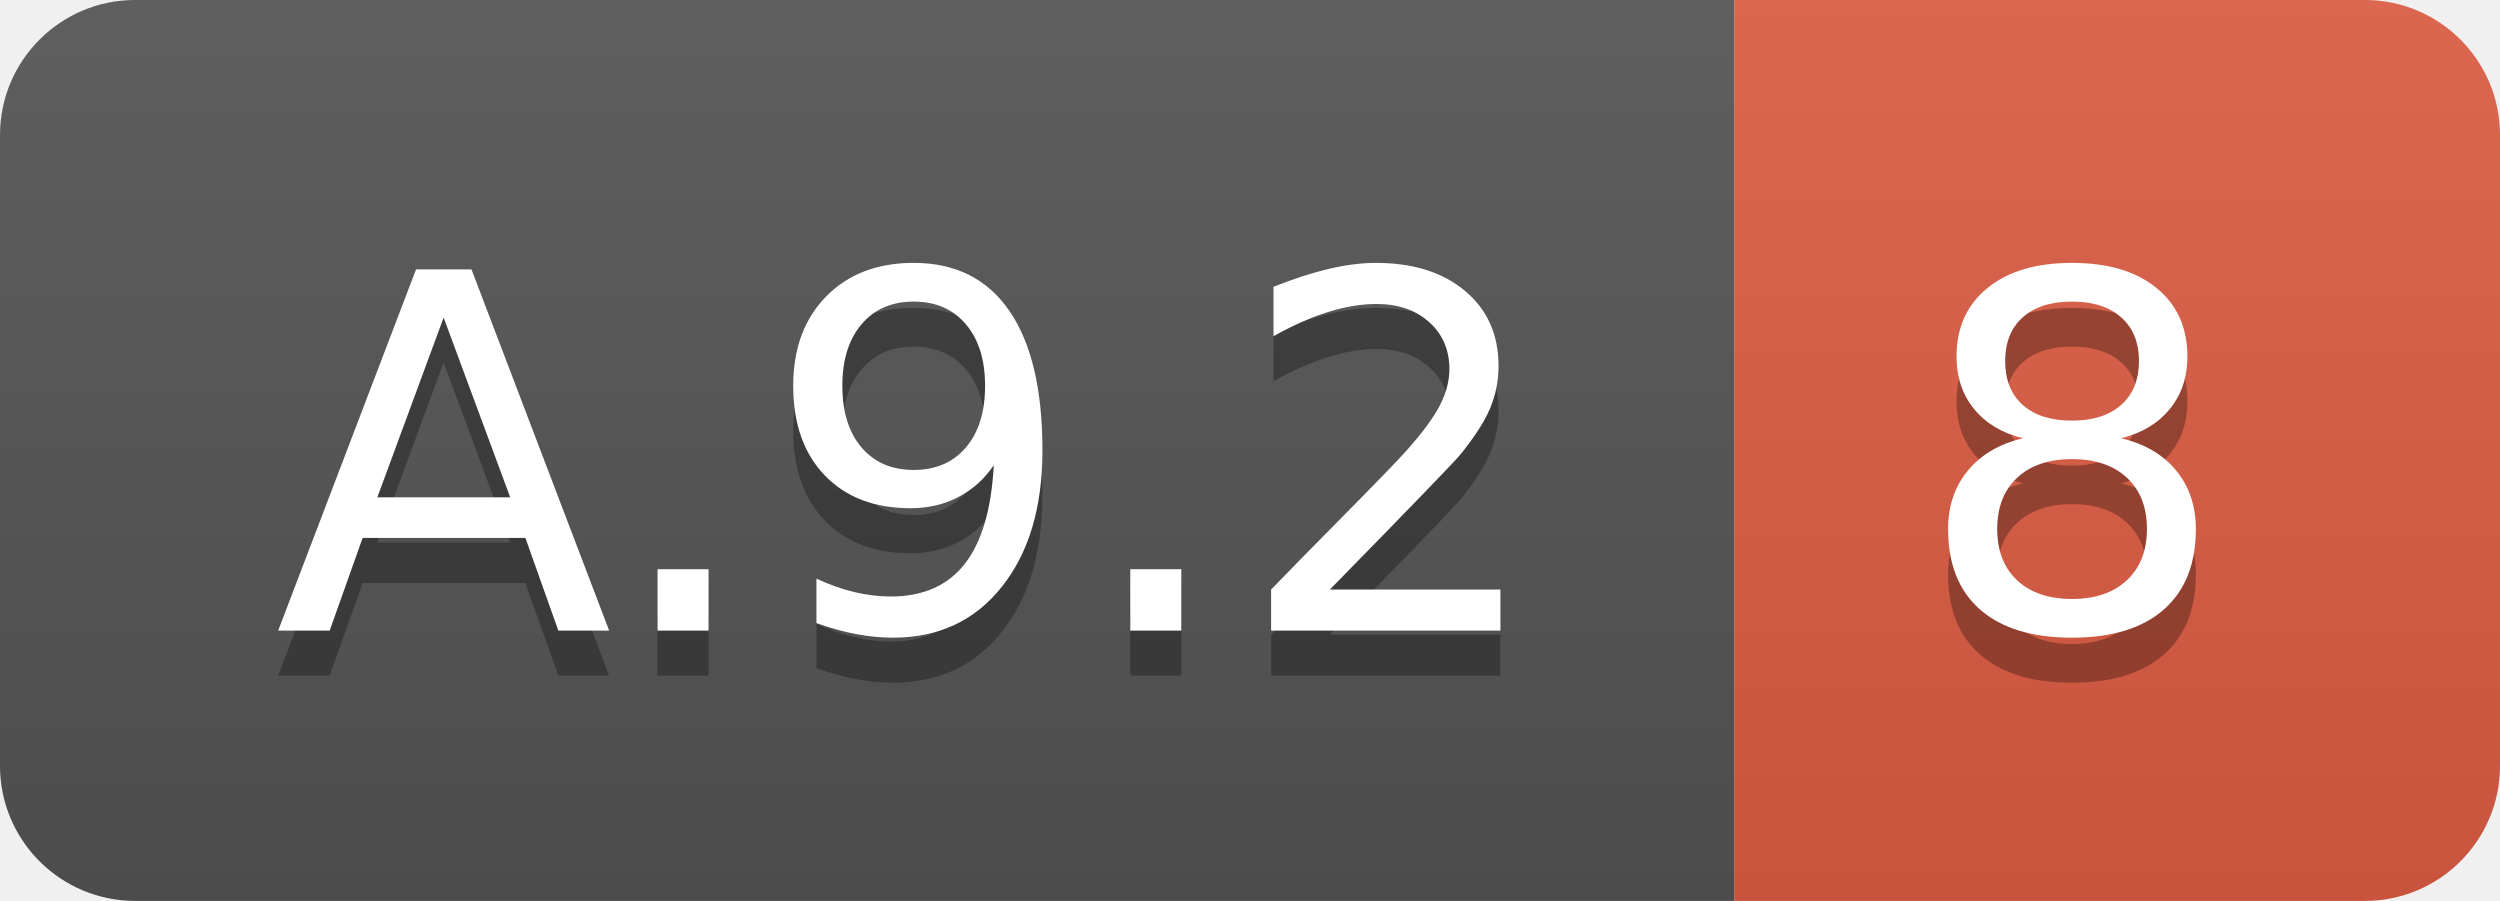
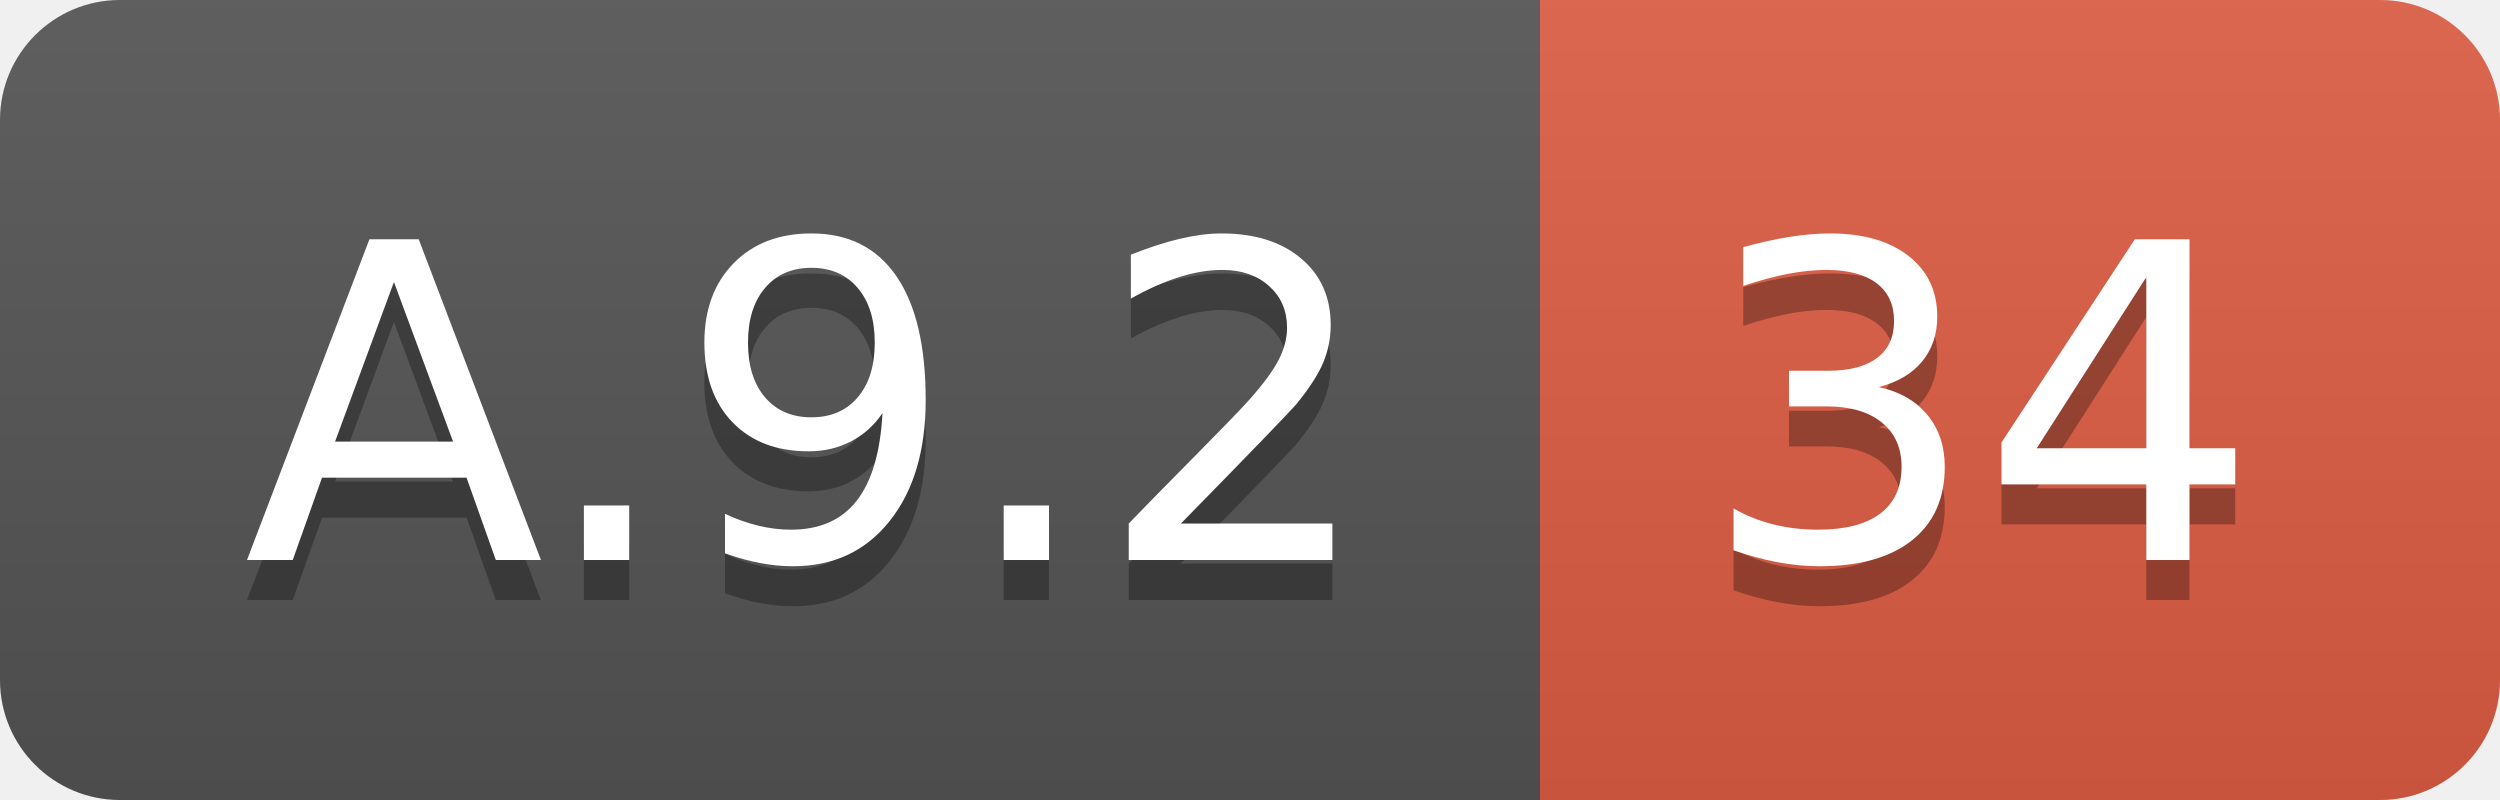
- <svg xmlns="http://www.w3.org/2000/svg" width="55.5" height="20">
+ <svg xmlns="http://www.w3.org/2000/svg" width="62.5" height="20">
  <linearGradient id="smooth" x2="0" y2="100%">
    <stop offset="0" stop-color="#bbb" stop-opacity=".1" />
    <stop offset="1" stop-opacity=".1" />
  </linearGradient>
  <clipPath id="round">
-     <rect width="55.5" height="20" rx="3" fill="#fff" />
+     <rect width="62.5" height="20" rx="3" fill="#fff" />
  </clipPath>
  <g clip-path="url(#round)">
    <rect width="38.5" height="20" fill="#555" />
-     <rect x="38.5" width="17.0" height="20" fill="#e05d44" />
-     <rect width="55.5" height="20" fill="url(#smooth)" />
+     <rect x="38.5" width="24.0" height="20" fill="#e05d44" />
+     <rect width="62.5" height="20" fill="url(#smooth)" />
  </g>
  <g fill="#fff" text-anchor="middle" font-family="DejaVu Sans,Verdana,Geneva,sans-serif" font-size="110">
    <text x="202.5" y="150" fill="#010101" fill-opacity=".3" transform="scale(0.1)" textLength="285.0" lengthAdjust="spacing">A.9.2</text>
    <text x="202.5" y="140" transform="scale(0.1)" textLength="285.0" lengthAdjust="spacing">A.9.2</text>
-     <text x="460.0" y="150" fill="#010101" fill-opacity=".3" transform="scale(0.1)" textLength="70.0" lengthAdjust="spacing">8</text>
-     <text x="460.0" y="140" transform="scale(0.1)" textLength="70.0" lengthAdjust="spacing">8</text>
+     <text x="495.0" y="150" fill="#010101" fill-opacity=".3" transform="scale(0.1)" textLength="140.0" lengthAdjust="spacing">34</text>
+     <text x="495.0" y="140" transform="scale(0.1)" textLength="140.0" lengthAdjust="spacing">34</text>
  </g>
</svg>
